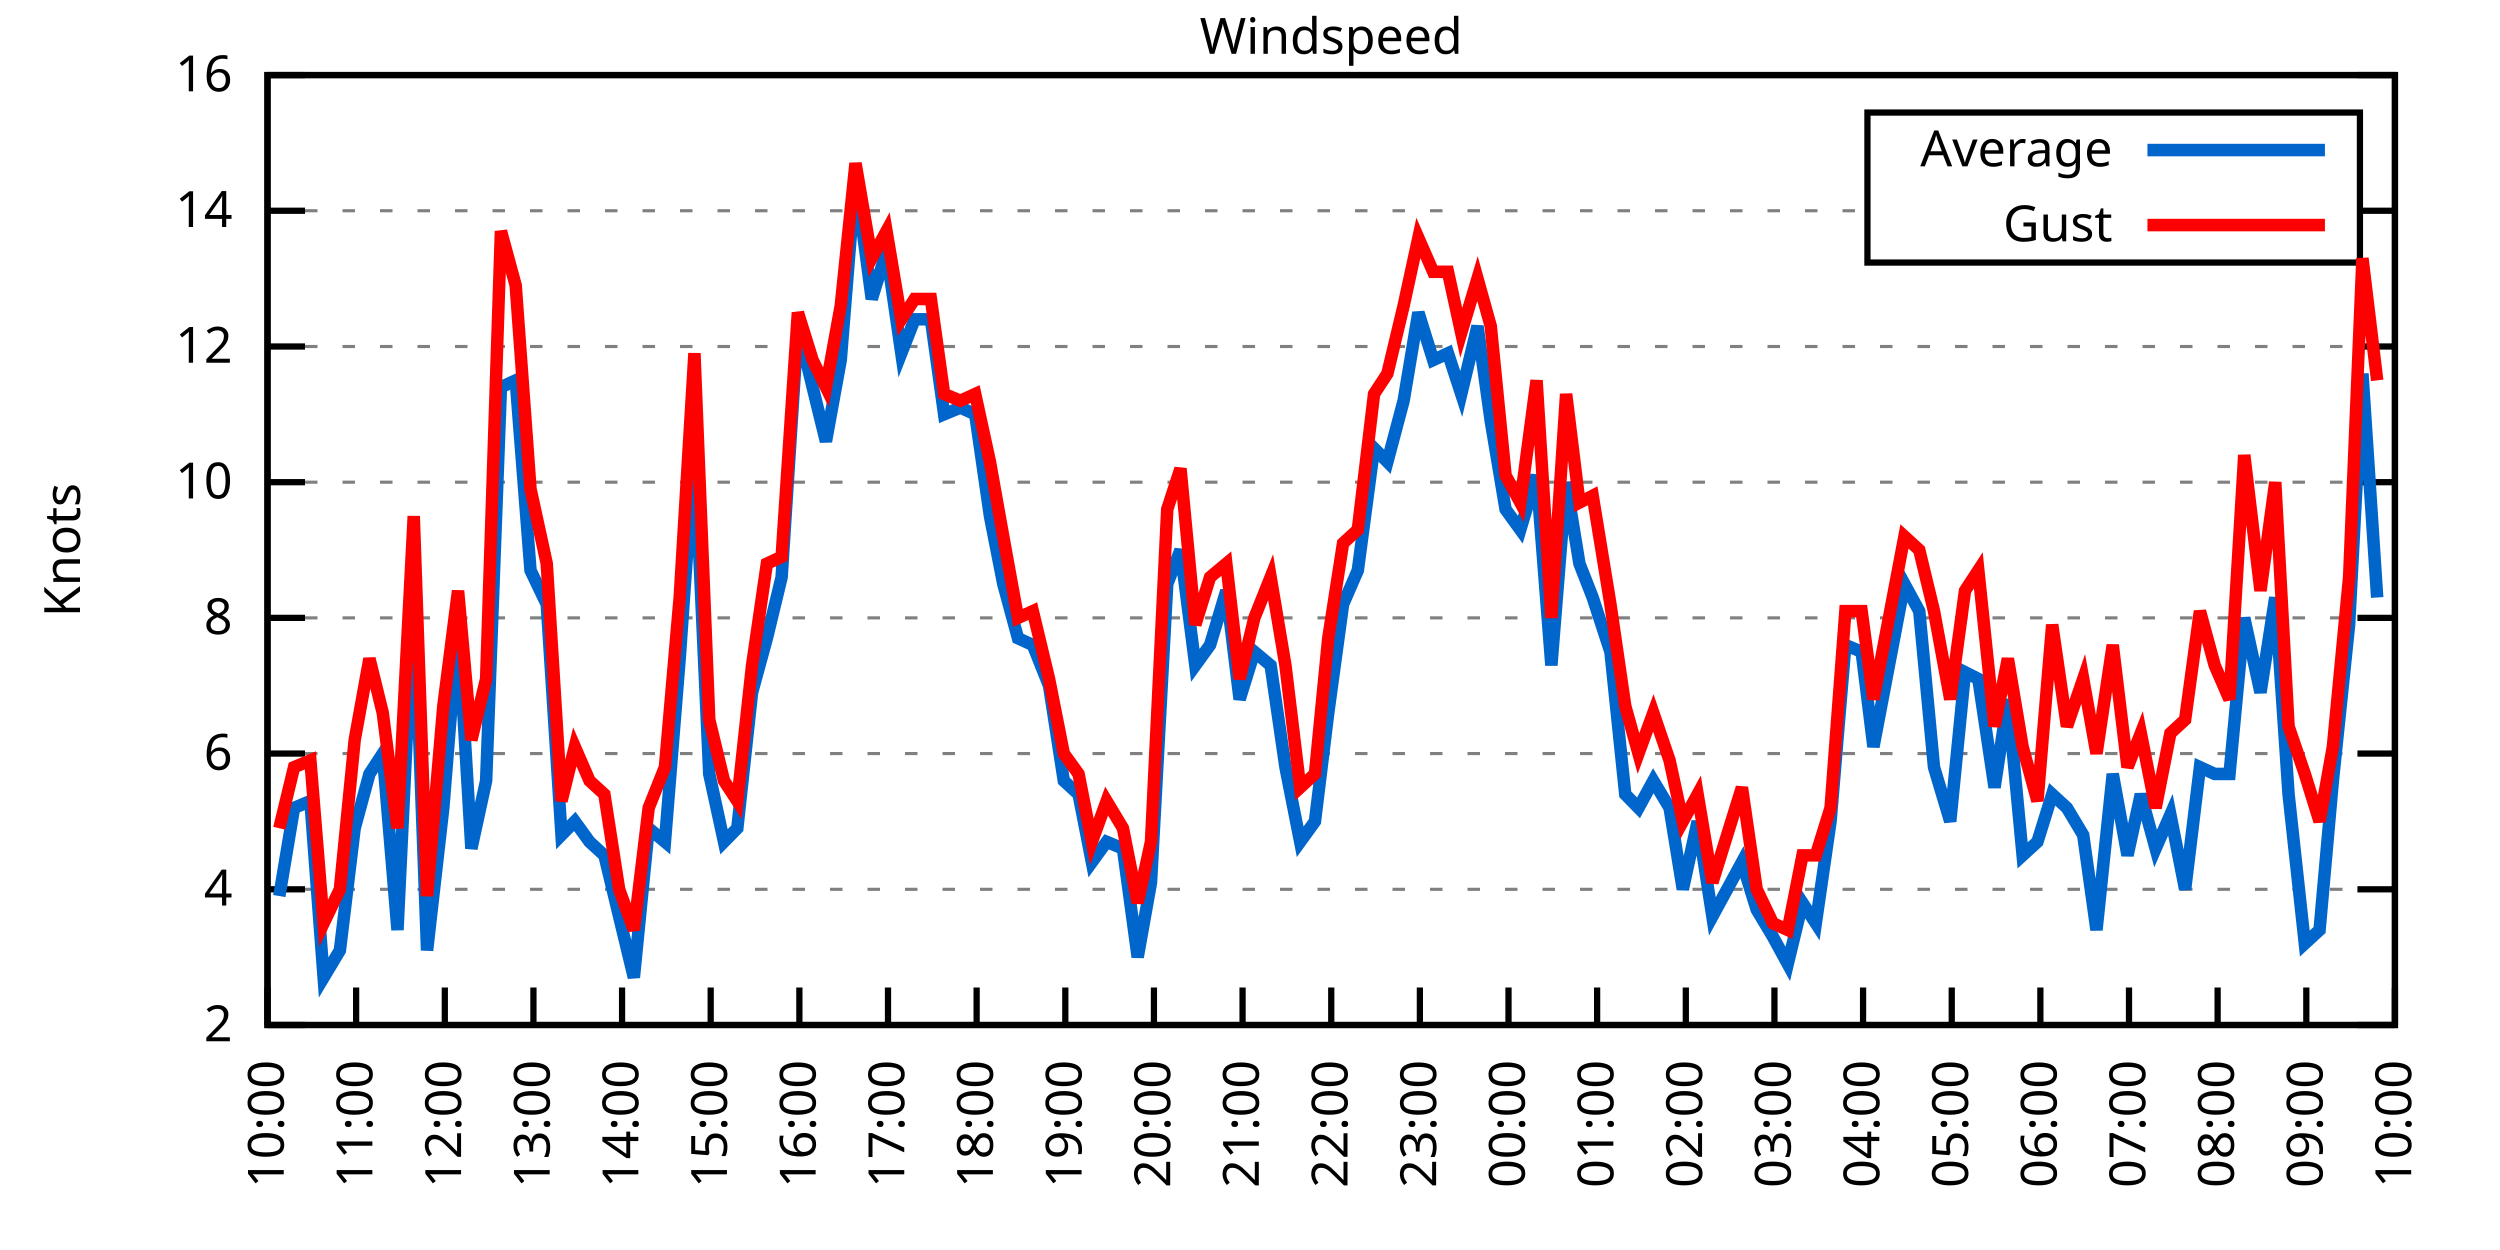
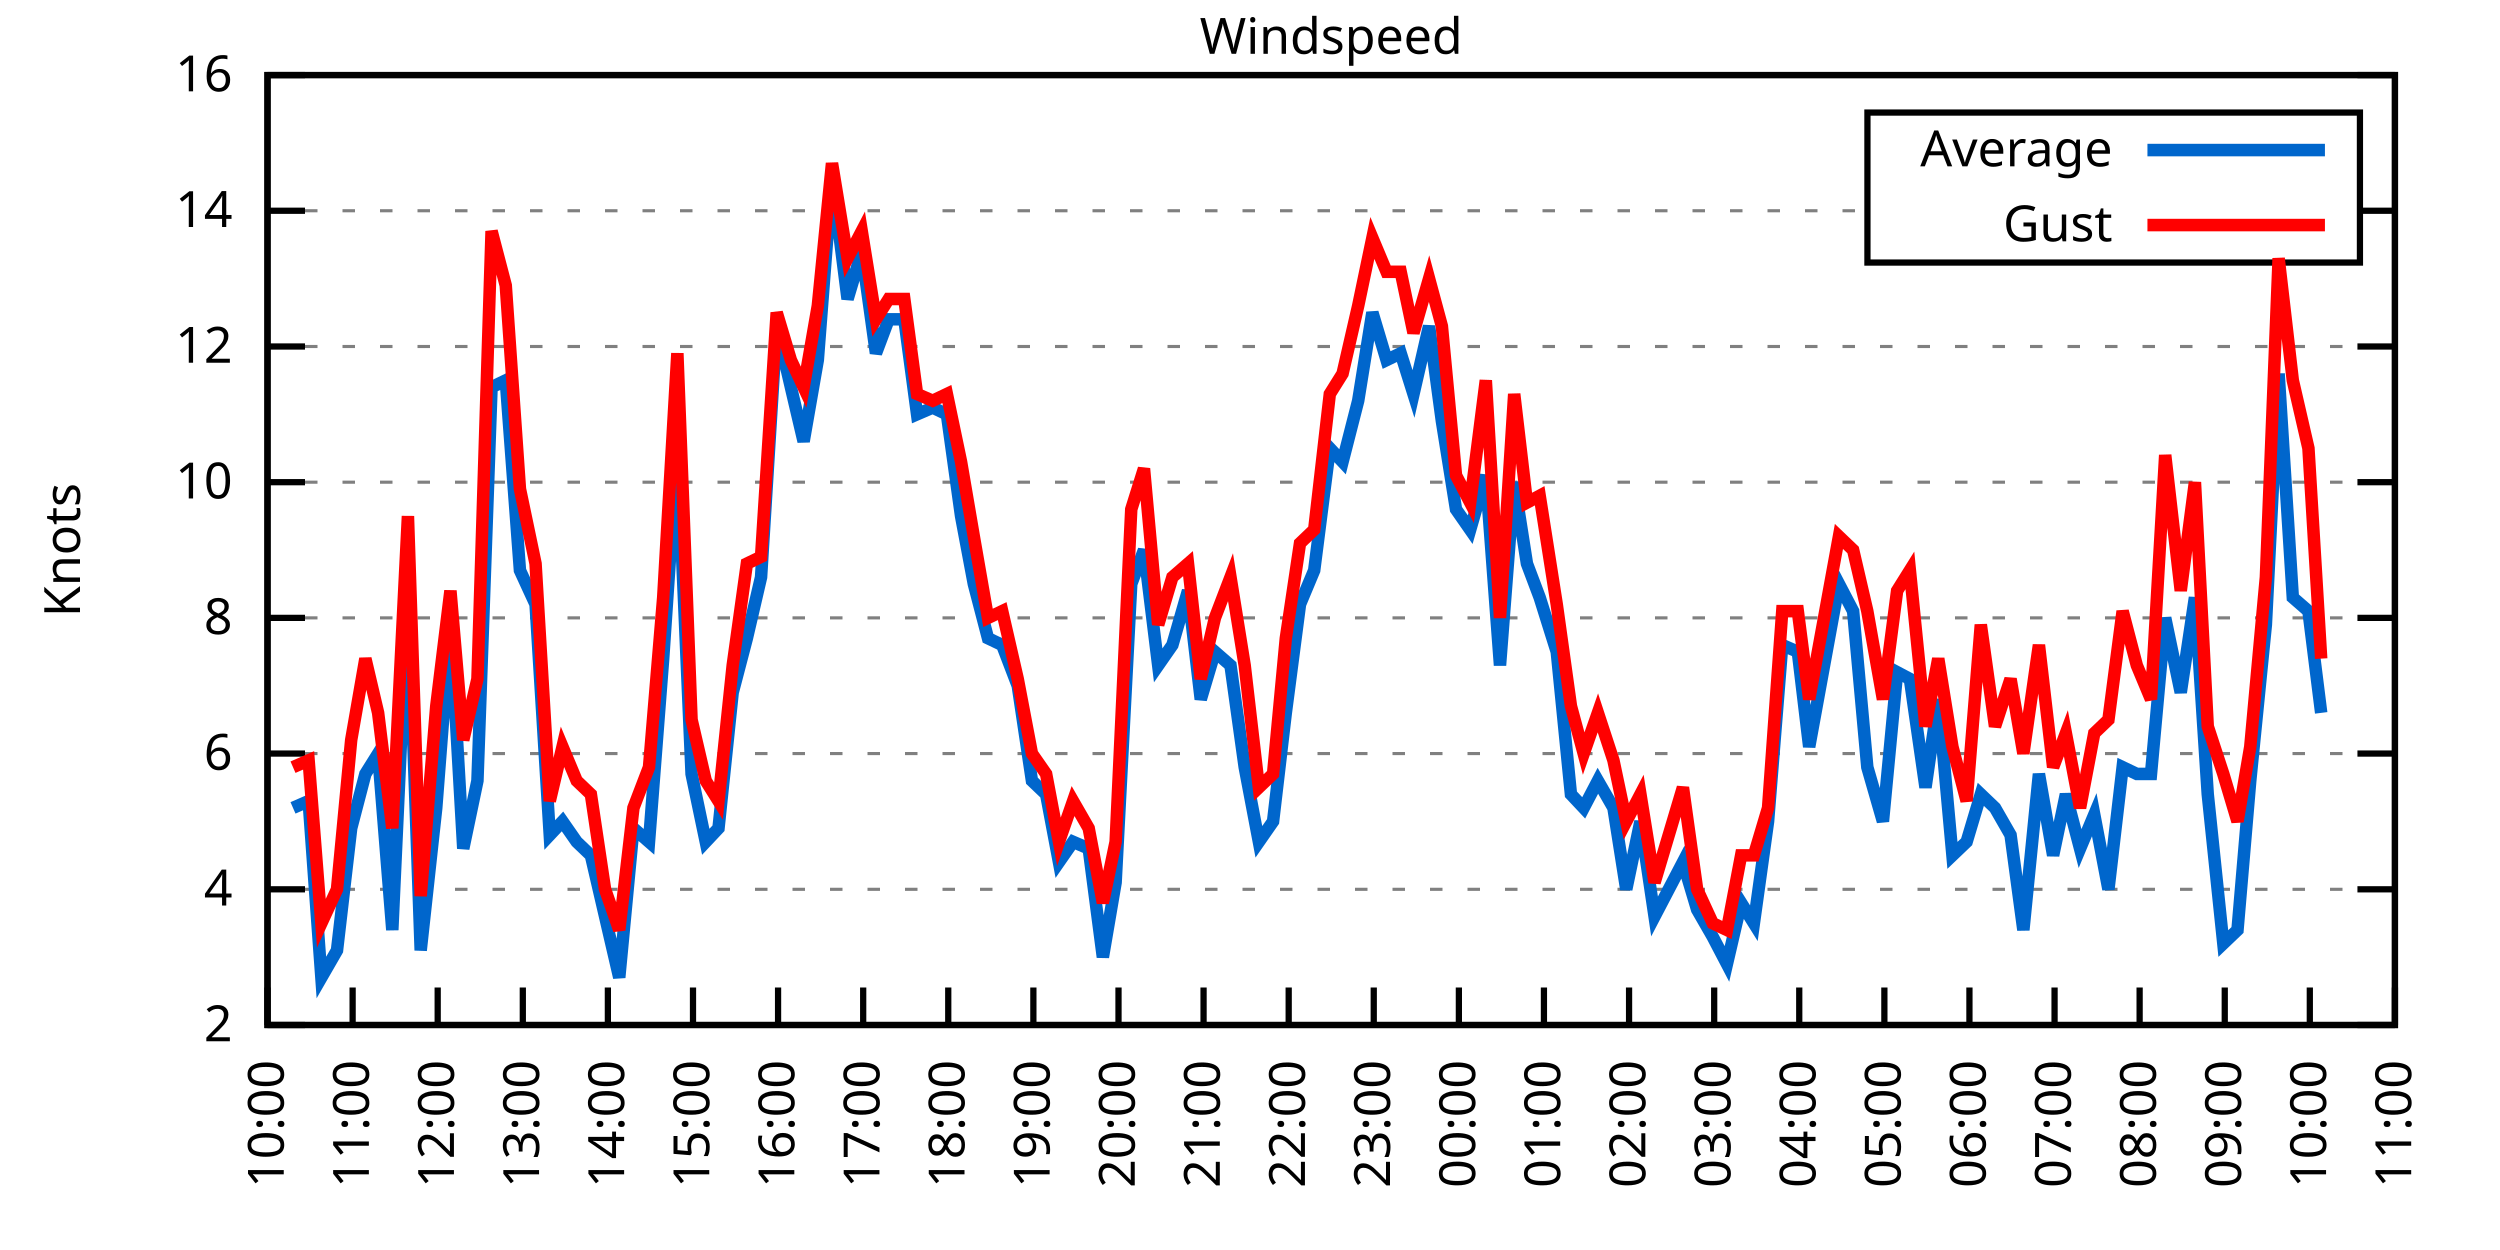
<svg xmlns="http://www.w3.org/2000/svg" xmlns:xlink="http://www.w3.org/1999/xlink" width="400" height="200" viewBox="0 0 400 200">
  <g id="gnuplot_canvas">
    <rect x="0" y="0" width="400" height="200" fill="none" />
    <defs>
      <circle id="gpDot" r="0.5" stroke-width="0.5" stroke="currentColor" />
      <path id="gpPt0" stroke-width="0.333" stroke="currentColor" d="M-1,0 h2 M0,-1 v2" />
      <path id="gpPt1" stroke-width="0.333" stroke="currentColor" d="M-1,-1 L1,1 M1,-1 L-1,1" />
      <path id="gpPt2" stroke-width="0.333" stroke="currentColor" d="M-1,0 L1,0 M0,-1 L0,1 M-1,-1 L1,1 M-1,1 L1,-1" />
      <rect id="gpPt3" stroke-width="0.333" stroke="currentColor" x="-1" y="-1" width="2" height="2" />
      <rect id="gpPt4" stroke-width="0.333" stroke="currentColor" fill="currentColor" x="-1" y="-1" width="2" height="2" />
      <circle id="gpPt5" stroke-width="0.333" stroke="currentColor" cx="0" cy="0" r="1" />
      <use xlink:href="#gpPt5" id="gpPt6" fill="currentColor" stroke="none" />
      <path id="gpPt7" stroke-width="0.333" stroke="currentColor" d="M0,-1.33 L-1.33,0.67 L1.33,0.67 z" />
      <use xlink:href="#gpPt7" id="gpPt8" fill="currentColor" stroke="none" />
      <use xlink:href="#gpPt7" id="gpPt9" stroke="currentColor" transform="rotate(180)" />
      <use xlink:href="#gpPt9" id="gpPt10" fill="currentColor" stroke="none" />
      <use xlink:href="#gpPt3" id="gpPt11" stroke="currentColor" transform="rotate(45)" />
      <use xlink:href="#gpPt11" id="gpPt12" fill="currentColor" stroke="none" />
      <path id="gpPt13" stroke-width="0.333" stroke="currentColor" d="M0,1.330 L1.265,0.411 L0.782,-1.067 L-0.782,-1.076 L-1.265,0.411 z" />
      <use xlink:href="#gpPt13" id="gpPt14" fill="currentColor" stroke="none" />
      <filter id="textbox" filterUnits="objectBoundingBox" x="0" y="0" height="1" width="1">
        <feFlood flood-color="white" flood-opacity="1" result="bgnd" />
        <feComposite in="SourceGraphic" in2="bgnd" operator="atop" />
      </filter>
      <filter id="greybox" filterUnits="objectBoundingBox" x="0" y="0" height="1" width="1">
        <feFlood flood-color="lightgrey" flood-opacity="1" result="grey" />
        <feComposite in="SourceGraphic" in2="grey" operator="atop" />
      </filter>
    </defs>
    <g fill="none" color="white" stroke="currentColor" stroke-width="1.00" stroke-linecap="butt" stroke-linejoin="miter">
</g>
    <g fill="none" color="black" stroke="currentColor" stroke-width="1.00" stroke-linecap="butt" stroke-linejoin="miter">
      <g stroke="none" shape-rendering="crispEdges">
        <polygon fill="rgb(255, 255, 255)" points="42.80,164.00 383.18,164.00 383.18,12.02 42.80,12.02 " />
      </g>
    </g>
    <g fill="none" color="black" stroke="currentColor" stroke-width="1.00" stroke-linecap="butt" stroke-linejoin="miter">
</g>
    <g fill="none" color="black" stroke="black" stroke-width="0.50" stroke-linecap="butt" stroke-linejoin="miter">
</g>
    <g fill="none" color="gray" stroke="currentColor" stroke-width="0.50" stroke-linecap="butt" stroke-linejoin="miter">
      <path stroke="gray" stroke-dasharray="2,4" class="gridline" d="M42.80,164.00 L383.19,164.00  " />
    </g>
    <g fill="none" color="gray" stroke="gray" stroke-width="1.00" stroke-linecap="butt" stroke-linejoin="miter">
</g>
    <g fill="none" color="black" stroke="currentColor" stroke-width="1.00" stroke-linecap="butt" stroke-linejoin="miter">
      <path stroke="black" d="M42.80,164.00 L48.80,164.00 M383.19,164.00 L377.19,164.00  " />
      <g transform="translate(37.20,166.60)" stroke="none" fill="black" font-family="Sans" font-size="8.00" text-anchor="end">
        <text>
          <tspan font-family="Sans"> 2</tspan>
        </text>
      </g>
    </g>
    <g fill="none" color="black" stroke="currentColor" stroke-width="1.00" stroke-linecap="butt" stroke-linejoin="miter">
</g>
    <g fill="none" color="black" stroke="black" stroke-width="0.50" stroke-linecap="butt" stroke-linejoin="miter">
</g>
    <g fill="none" color="gray" stroke="currentColor" stroke-width="0.50" stroke-linecap="butt" stroke-linejoin="miter">
      <path stroke="gray" stroke-dasharray="2,4" class="gridline" d="M42.80,142.29 L383.19,142.29  " />
    </g>
    <g fill="none" color="gray" stroke="gray" stroke-width="1.00" stroke-linecap="butt" stroke-linejoin="miter">
</g>
    <g fill="none" color="black" stroke="currentColor" stroke-width="1.00" stroke-linecap="butt" stroke-linejoin="miter">
      <path stroke="black" d="M42.80,142.29 L48.80,142.29 M383.19,142.29 L377.19,142.29  " />
      <g transform="translate(37.20,144.89)" stroke="none" fill="black" font-family="Sans" font-size="8.00" text-anchor="end">
        <text>
          <tspan font-family="Sans"> 4</tspan>
        </text>
      </g>
    </g>
    <g fill="none" color="black" stroke="currentColor" stroke-width="1.00" stroke-linecap="butt" stroke-linejoin="miter">
</g>
    <g fill="none" color="black" stroke="black" stroke-width="0.50" stroke-linecap="butt" stroke-linejoin="miter">
</g>
    <g fill="none" color="gray" stroke="currentColor" stroke-width="0.50" stroke-linecap="butt" stroke-linejoin="miter">
      <path stroke="gray" stroke-dasharray="2,4" class="gridline" d="M42.80,120.57 L383.19,120.57  " />
    </g>
    <g fill="none" color="gray" stroke="gray" stroke-width="1.00" stroke-linecap="butt" stroke-linejoin="miter">
</g>
    <g fill="none" color="black" stroke="currentColor" stroke-width="1.00" stroke-linecap="butt" stroke-linejoin="miter">
      <path stroke="black" d="M42.80,120.57 L48.80,120.57 M383.19,120.57 L377.19,120.57  " />
      <g transform="translate(37.20,123.17)" stroke="none" fill="black" font-family="Sans" font-size="8.00" text-anchor="end">
        <text>
          <tspan font-family="Sans"> 6</tspan>
        </text>
      </g>
    </g>
    <g fill="none" color="black" stroke="currentColor" stroke-width="1.00" stroke-linecap="butt" stroke-linejoin="miter">
</g>
    <g fill="none" color="black" stroke="black" stroke-width="0.50" stroke-linecap="butt" stroke-linejoin="miter">
</g>
    <g fill="none" color="gray" stroke="currentColor" stroke-width="0.50" stroke-linecap="butt" stroke-linejoin="miter">
      <path stroke="gray" stroke-dasharray="2,4" class="gridline" d="M42.80,98.86 L383.19,98.86  " />
    </g>
    <g fill="none" color="gray" stroke="gray" stroke-width="1.00" stroke-linecap="butt" stroke-linejoin="miter">
</g>
    <g fill="none" color="black" stroke="currentColor" stroke-width="1.00" stroke-linecap="butt" stroke-linejoin="miter">
      <path stroke="black" d="M42.80,98.86 L48.80,98.86 M383.19,98.86 L377.19,98.86  " />
      <g transform="translate(37.20,101.46)" stroke="none" fill="black" font-family="Sans" font-size="8.00" text-anchor="end">
        <text>
          <tspan font-family="Sans"> 8</tspan>
        </text>
      </g>
    </g>
    <g fill="none" color="black" stroke="currentColor" stroke-width="1.00" stroke-linecap="butt" stroke-linejoin="miter">
</g>
    <g fill="none" color="black" stroke="black" stroke-width="0.50" stroke-linecap="butt" stroke-linejoin="miter">
</g>
    <g fill="none" color="gray" stroke="currentColor" stroke-width="0.50" stroke-linecap="butt" stroke-linejoin="miter">
      <path stroke="gray" stroke-dasharray="2,4" class="gridline" d="M42.80,77.15 L383.19,77.15  " />
    </g>
    <g fill="none" color="gray" stroke="gray" stroke-width="1.00" stroke-linecap="butt" stroke-linejoin="miter">
</g>
    <g fill="none" color="black" stroke="currentColor" stroke-width="1.00" stroke-linecap="butt" stroke-linejoin="miter">
      <path stroke="black" d="M42.80,77.15 L48.80,77.15 M383.19,77.15 L377.19,77.15  " />
      <g transform="translate(37.20,79.75)" stroke="none" fill="black" font-family="Sans" font-size="8.00" text-anchor="end">
        <text>
          <tspan font-family="Sans"> 10</tspan>
        </text>
      </g>
    </g>
    <g fill="none" color="black" stroke="currentColor" stroke-width="1.00" stroke-linecap="butt" stroke-linejoin="miter">
</g>
    <g fill="none" color="black" stroke="black" stroke-width="0.50" stroke-linecap="butt" stroke-linejoin="miter">
</g>
    <g fill="none" color="gray" stroke="currentColor" stroke-width="0.50" stroke-linecap="butt" stroke-linejoin="miter">
      <path stroke="gray" stroke-dasharray="2,4" class="gridline" d="M42.80,55.44 L383.19,55.44  " />
    </g>
    <g fill="none" color="gray" stroke="gray" stroke-width="1.00" stroke-linecap="butt" stroke-linejoin="miter">
</g>
    <g fill="none" color="black" stroke="currentColor" stroke-width="1.00" stroke-linecap="butt" stroke-linejoin="miter">
      <path stroke="black" d="M42.80,55.44 L48.80,55.44 M383.19,55.44 L377.19,55.44  " />
      <g transform="translate(37.20,58.04)" stroke="none" fill="black" font-family="Sans" font-size="8.00" text-anchor="end">
        <text>
          <tspan font-family="Sans"> 12</tspan>
        </text>
      </g>
    </g>
    <g fill="none" color="black" stroke="currentColor" stroke-width="1.00" stroke-linecap="butt" stroke-linejoin="miter">
</g>
    <g fill="none" color="black" stroke="black" stroke-width="0.50" stroke-linecap="butt" stroke-linejoin="miter">
</g>
    <g fill="none" color="gray" stroke="currentColor" stroke-width="0.50" stroke-linecap="butt" stroke-linejoin="miter">
      <path stroke="gray" stroke-dasharray="2,4" class="gridline" d="M42.80,33.72 L298.79,33.72 M377.59,33.72 L383.19,33.72  " />
    </g>
    <g fill="none" color="gray" stroke="gray" stroke-width="1.00" stroke-linecap="butt" stroke-linejoin="miter">
</g>
    <g fill="none" color="black" stroke="currentColor" stroke-width="1.00" stroke-linecap="butt" stroke-linejoin="miter">
      <path stroke="black" d="M42.80,33.72 L48.80,33.72 M383.19,33.72 L377.19,33.72  " />
      <g transform="translate(37.20,36.32)" stroke="none" fill="black" font-family="Sans" font-size="8.00" text-anchor="end">
        <text>
          <tspan font-family="Sans"> 14</tspan>
        </text>
      </g>
    </g>
    <g fill="none" color="black" stroke="currentColor" stroke-width="1.00" stroke-linecap="butt" stroke-linejoin="miter">
</g>
    <g fill="none" color="black" stroke="black" stroke-width="0.50" stroke-linecap="butt" stroke-linejoin="miter">
</g>
    <g fill="none" color="gray" stroke="currentColor" stroke-width="0.50" stroke-linecap="butt" stroke-linejoin="miter">
      <path stroke="gray" stroke-dasharray="2,4" class="gridline" d="M42.80,12.01 L383.19,12.01  " />
    </g>
    <g fill="none" color="gray" stroke="gray" stroke-width="1.00" stroke-linecap="butt" stroke-linejoin="miter">
</g>
    <g fill="none" color="black" stroke="currentColor" stroke-width="1.00" stroke-linecap="butt" stroke-linejoin="miter">
      <path stroke="black" d="M42.80,12.01 L48.80,12.01 M383.19,12.01 L377.19,12.01  " />
      <g transform="translate(37.20,14.61)" stroke="none" fill="black" font-family="Sans" font-size="8.00" text-anchor="end">
        <text>
          <tspan font-family="Sans"> 16</tspan>
        </text>
      </g>
    </g>
    <g fill="none" color="black" stroke="currentColor" stroke-width="1.00" stroke-linecap="butt" stroke-linejoin="miter">
      <path stroke="black" d="M42.80,164.00 L42.80,158.00  " />
      <g transform="translate(45.40,169.60) rotate(270.00)" stroke="none" fill="black" font-family="Sans" font-size="8.00" text-anchor="end">
        <text>
          <tspan font-family="Sans">10:00</tspan>
        </text>
      </g>
    </g>
    <g fill="none" color="black" stroke="currentColor" stroke-width="1.00" stroke-linecap="butt" stroke-linejoin="miter">
-       <path stroke="black" d="M56.98,164.00 L56.98,158.00  " />
-       <g transform="translate(59.58,169.60) rotate(270.00)" stroke="none" fill="black" font-family="Sans" font-size="8.00" text-anchor="end">
+       <path stroke="black" d="M56.42,164.00 L56.42,158.00  " />
+       <g transform="translate(59.02,169.60) rotate(270.00)" stroke="none" fill="black" font-family="Sans" font-size="8.00" text-anchor="end">
        <text>
          <tspan font-family="Sans">11:00</tspan>
        </text>
      </g>
    </g>
    <g fill="none" color="black" stroke="currentColor" stroke-width="1.00" stroke-linecap="butt" stroke-linejoin="miter">
-       <path stroke="black" d="M71.17,164.00 L71.17,158.00  " />
-       <g transform="translate(73.77,169.60) rotate(270.00)" stroke="none" fill="black" font-family="Sans" font-size="8.00" text-anchor="end">
+       <path stroke="black" d="M70.03,164.00 L70.03,158.00  " />
+       <g transform="translate(72.63,169.60) rotate(270.00)" stroke="none" fill="black" font-family="Sans" font-size="8.00" text-anchor="end">
        <text>
          <tspan font-family="Sans">12:00</tspan>
        </text>
      </g>
    </g>
    <g fill="none" color="black" stroke="currentColor" stroke-width="1.00" stroke-linecap="butt" stroke-linejoin="miter">
-       <path stroke="black" d="M85.35,164.00 L85.35,158.00  " />
-       <g transform="translate(87.95,169.60) rotate(270.00)" stroke="none" fill="black" font-family="Sans" font-size="8.00" text-anchor="end">
+       <path stroke="black" d="M83.65,164.00 L83.65,158.00  " />
+       <g transform="translate(86.25,169.60) rotate(270.00)" stroke="none" fill="black" font-family="Sans" font-size="8.00" text-anchor="end">
        <text>
          <tspan font-family="Sans">13:00</tspan>
        </text>
      </g>
    </g>
    <g fill="none" color="black" stroke="currentColor" stroke-width="1.00" stroke-linecap="butt" stroke-linejoin="miter">
-       <path stroke="black" d="M99.53,164.00 L99.53,158.00  " />
-       <g transform="translate(102.13,169.60) rotate(270.00)" stroke="none" fill="black" font-family="Sans" font-size="8.00" text-anchor="end">
+       <path stroke="black" d="M97.26,164.00 L97.26,158.00  " />
+       <g transform="translate(99.86,169.60) rotate(270.00)" stroke="none" fill="black" font-family="Sans" font-size="8.00" text-anchor="end">
        <text>
          <tspan font-family="Sans">14:00</tspan>
        </text>
      </g>
    </g>
    <g fill="none" color="black" stroke="currentColor" stroke-width="1.00" stroke-linecap="butt" stroke-linejoin="miter">
-       <path stroke="black" d="M113.71,164.00 L113.71,158.00  " />
-       <g transform="translate(116.31,169.60) rotate(270.00)" stroke="none" fill="black" font-family="Sans" font-size="8.00" text-anchor="end">
+       <path stroke="black" d="M110.88,164.00 L110.88,158.00  " />
+       <g transform="translate(113.48,169.60) rotate(270.00)" stroke="none" fill="black" font-family="Sans" font-size="8.00" text-anchor="end">
        <text>
          <tspan font-family="Sans">15:00</tspan>
        </text>
      </g>
    </g>
    <g fill="none" color="black" stroke="currentColor" stroke-width="1.00" stroke-linecap="butt" stroke-linejoin="miter">
-       <path stroke="black" d="M127.90,164.00 L127.90,158.00  " />
-       <g transform="translate(130.50,169.60) rotate(270.00)" stroke="none" fill="black" font-family="Sans" font-size="8.00" text-anchor="end">
+       <path stroke="black" d="M124.49,164.00 L124.49,158.00  " />
+       <g transform="translate(127.09,169.60) rotate(270.00)" stroke="none" fill="black" font-family="Sans" font-size="8.00" text-anchor="end">
        <text>
          <tspan font-family="Sans">16:00</tspan>
        </text>
      </g>
    </g>
    <g fill="none" color="black" stroke="currentColor" stroke-width="1.00" stroke-linecap="butt" stroke-linejoin="miter">
-       <path stroke="black" d="M142.08,164.00 L142.08,158.00  " />
-       <g transform="translate(144.68,169.60) rotate(270.00)" stroke="none" fill="black" font-family="Sans" font-size="8.00" text-anchor="end">
+       <path stroke="black" d="M138.11,164.00 L138.11,158.00  " />
+       <g transform="translate(140.71,169.60) rotate(270.00)" stroke="none" fill="black" font-family="Sans" font-size="8.00" text-anchor="end">
        <text>
          <tspan font-family="Sans">17:00</tspan>
        </text>
      </g>
    </g>
    <g fill="none" color="black" stroke="currentColor" stroke-width="1.00" stroke-linecap="butt" stroke-linejoin="miter">
-       <path stroke="black" d="M156.26,164.00 L156.26,158.00  " />
-       <g transform="translate(158.86,169.60) rotate(270.00)" stroke="none" fill="black" font-family="Sans" font-size="8.00" text-anchor="end">
+       <path stroke="black" d="M151.72,164.00 L151.72,158.00  " />
+       <g transform="translate(154.32,169.60) rotate(270.00)" stroke="none" fill="black" font-family="Sans" font-size="8.00" text-anchor="end">
        <text>
          <tspan font-family="Sans">18:00</tspan>
        </text>
      </g>
    </g>
    <g fill="none" color="black" stroke="currentColor" stroke-width="1.00" stroke-linecap="butt" stroke-linejoin="miter">
-       <path stroke="black" d="M170.45,164.00 L170.45,158.00  " />
-       <g transform="translate(173.05,169.60) rotate(270.00)" stroke="none" fill="black" font-family="Sans" font-size="8.00" text-anchor="end">
+       <path stroke="black" d="M165.34,164.00 L165.34,158.00  " />
+       <g transform="translate(167.94,169.60) rotate(270.00)" stroke="none" fill="black" font-family="Sans" font-size="8.00" text-anchor="end">
        <text>
          <tspan font-family="Sans">19:00</tspan>
        </text>
      </g>
    </g>
    <g fill="none" color="black" stroke="currentColor" stroke-width="1.00" stroke-linecap="butt" stroke-linejoin="miter">
-       <path stroke="black" d="M184.63,164.00 L184.63,158.00  " />
-       <g transform="translate(187.23,169.60) rotate(270.00)" stroke="none" fill="black" font-family="Sans" font-size="8.00" text-anchor="end">
+       <path stroke="black" d="M178.96,164.00 L178.96,158.00  " />
+       <g transform="translate(181.56,169.60) rotate(270.00)" stroke="none" fill="black" font-family="Sans" font-size="8.00" text-anchor="end">
        <text>
          <tspan font-family="Sans">20:00</tspan>
        </text>
      </g>
    </g>
    <g fill="none" color="black" stroke="currentColor" stroke-width="1.00" stroke-linecap="butt" stroke-linejoin="miter">
-       <path stroke="black" d="M198.81,164.00 L198.81,158.00  " />
-       <g transform="translate(201.41,169.60) rotate(270.00)" stroke="none" fill="black" font-family="Sans" font-size="8.00" text-anchor="end">
+       <path stroke="black" d="M192.57,164.00 L192.57,158.00  " />
+       <g transform="translate(195.17,169.60) rotate(270.00)" stroke="none" fill="black" font-family="Sans" font-size="8.00" text-anchor="end">
        <text>
          <tspan font-family="Sans">21:00</tspan>
        </text>
      </g>
    </g>
    <g fill="none" color="black" stroke="currentColor" stroke-width="1.00" stroke-linecap="butt" stroke-linejoin="miter">
-       <path stroke="black" d="M213.00,164.00 L213.00,158.00  " />
-       <g transform="translate(215.60,169.60) rotate(270.00)" stroke="none" fill="black" font-family="Sans" font-size="8.00" text-anchor="end">
+       <path stroke="black" d="M206.19,164.00 L206.19,158.00  " />
+       <g transform="translate(208.79,169.60) rotate(270.00)" stroke="none" fill="black" font-family="Sans" font-size="8.00" text-anchor="end">
        <text>
          <tspan font-family="Sans">22:00</tspan>
        </text>
      </g>
    </g>
    <g fill="none" color="black" stroke="currentColor" stroke-width="1.00" stroke-linecap="butt" stroke-linejoin="miter">
-       <path stroke="black" d="M227.18,164.00 L227.18,158.00  " />
-       <g transform="translate(229.78,169.60) rotate(270.00)" stroke="none" fill="black" font-family="Sans" font-size="8.00" text-anchor="end">
+       <path stroke="black" d="M219.80,164.00 L219.80,158.00  " />
+       <g transform="translate(222.40,169.60) rotate(270.00)" stroke="none" fill="black" font-family="Sans" font-size="8.00" text-anchor="end">
        <text>
          <tspan font-family="Sans">23:00</tspan>
        </text>
      </g>
    </g>
    <g fill="none" color="black" stroke="currentColor" stroke-width="1.00" stroke-linecap="butt" stroke-linejoin="miter">
-       <path stroke="black" d="M241.36,164.00 L241.36,158.00  " />
-       <g transform="translate(243.96,169.60) rotate(270.00)" stroke="none" fill="black" font-family="Sans" font-size="8.00" text-anchor="end">
+       <path stroke="black" d="M233.42,164.00 L233.42,158.00  " />
+       <g transform="translate(236.02,169.60) rotate(270.00)" stroke="none" fill="black" font-family="Sans" font-size="8.00" text-anchor="end">
        <text>
          <tspan font-family="Sans">00:00</tspan>
        </text>
      </g>
    </g>
    <g fill="none" color="black" stroke="currentColor" stroke-width="1.00" stroke-linecap="butt" stroke-linejoin="miter">
-       <path stroke="black" d="M255.54,164.00 L255.54,158.00  " />
-       <g transform="translate(258.14,169.60) rotate(270.00)" stroke="none" fill="black" font-family="Sans" font-size="8.00" text-anchor="end">
+       <path stroke="black" d="M247.03,164.00 L247.03,158.00  " />
+       <g transform="translate(249.63,169.60) rotate(270.00)" stroke="none" fill="black" font-family="Sans" font-size="8.00" text-anchor="end">
        <text>
          <tspan font-family="Sans">01:00</tspan>
        </text>
      </g>
    </g>
    <g fill="none" color="black" stroke="currentColor" stroke-width="1.00" stroke-linecap="butt" stroke-linejoin="miter">
-       <path stroke="black" d="M269.73,164.00 L269.73,158.00  " />
-       <g transform="translate(272.33,169.60) rotate(270.00)" stroke="none" fill="black" font-family="Sans" font-size="8.00" text-anchor="end">
+       <path stroke="black" d="M260.65,164.00 L260.65,158.00  " />
+       <g transform="translate(263.25,169.60) rotate(270.00)" stroke="none" fill="black" font-family="Sans" font-size="8.00" text-anchor="end">
        <text>
          <tspan font-family="Sans">02:00</tspan>
        </text>
      </g>
    </g>
    <g fill="none" color="black" stroke="currentColor" stroke-width="1.00" stroke-linecap="butt" stroke-linejoin="miter">
-       <path stroke="black" d="M283.91,164.00 L283.91,158.00  " />
-       <g transform="translate(286.51,169.60) rotate(270.00)" stroke="none" fill="black" font-family="Sans" font-size="8.00" text-anchor="end">
+       <path stroke="black" d="M274.27,164.00 L274.27,158.00  " />
+       <g transform="translate(276.87,169.60) rotate(270.00)" stroke="none" fill="black" font-family="Sans" font-size="8.00" text-anchor="end">
        <text>
          <tspan font-family="Sans">03:00</tspan>
        </text>
      </g>
    </g>
    <g fill="none" color="black" stroke="currentColor" stroke-width="1.00" stroke-linecap="butt" stroke-linejoin="miter">
-       <path stroke="black" d="M298.09,164.00 L298.09,158.00  " />
-       <g transform="translate(300.69,169.60) rotate(270.00)" stroke="none" fill="black" font-family="Sans" font-size="8.00" text-anchor="end">
+       <path stroke="black" d="M287.88,164.00 L287.88,158.00  " />
+       <g transform="translate(290.48,169.60) rotate(270.00)" stroke="none" fill="black" font-family="Sans" font-size="8.00" text-anchor="end">
        <text>
          <tspan font-family="Sans">04:00</tspan>
        </text>
      </g>
    </g>
    <g fill="none" color="black" stroke="currentColor" stroke-width="1.00" stroke-linecap="butt" stroke-linejoin="miter">
-       <path stroke="black" d="M312.28,164.00 L312.28,158.00  " />
-       <g transform="translate(314.88,169.60) rotate(270.00)" stroke="none" fill="black" font-family="Sans" font-size="8.00" text-anchor="end">
+       <path stroke="black" d="M301.50,164.00 L301.50,158.00  " />
+       <g transform="translate(304.10,169.60) rotate(270.00)" stroke="none" fill="black" font-family="Sans" font-size="8.00" text-anchor="end">
        <text>
          <tspan font-family="Sans">05:00</tspan>
        </text>
      </g>
    </g>
    <g fill="none" color="black" stroke="currentColor" stroke-width="1.00" stroke-linecap="butt" stroke-linejoin="miter">
-       <path stroke="black" d="M326.46,164.00 L326.46,158.00  " />
-       <g transform="translate(329.06,169.60) rotate(270.00)" stroke="none" fill="black" font-family="Sans" font-size="8.00" text-anchor="end">
+       <path stroke="black" d="M315.11,164.00 L315.11,158.00  " />
+       <g transform="translate(317.71,169.60) rotate(270.00)" stroke="none" fill="black" font-family="Sans" font-size="8.00" text-anchor="end">
        <text>
          <tspan font-family="Sans">06:00</tspan>
        </text>
      </g>
    </g>
    <g fill="none" color="black" stroke="currentColor" stroke-width="1.00" stroke-linecap="butt" stroke-linejoin="miter">
-       <path stroke="black" d="M340.64,164.00 L340.64,158.00  " />
-       <g transform="translate(343.24,169.60) rotate(270.00)" stroke="none" fill="black" font-family="Sans" font-size="8.00" text-anchor="end">
+       <path stroke="black" d="M328.73,164.00 L328.73,158.00  " />
+       <g transform="translate(331.33,169.60) rotate(270.00)" stroke="none" fill="black" font-family="Sans" font-size="8.00" text-anchor="end">
        <text>
          <tspan font-family="Sans">07:00</tspan>
        </text>
      </g>
    </g>
    <g fill="none" color="black" stroke="currentColor" stroke-width="1.00" stroke-linecap="butt" stroke-linejoin="miter">
-       <path stroke="black" d="M354.82,164.00 L354.82,158.00  " />
-       <g transform="translate(357.42,169.60) rotate(270.00)" stroke="none" fill="black" font-family="Sans" font-size="8.00" text-anchor="end">
+       <path stroke="black" d="M342.34,164.00 L342.34,158.00  " />
+       <g transform="translate(344.94,169.60) rotate(270.00)" stroke="none" fill="black" font-family="Sans" font-size="8.00" text-anchor="end">
        <text>
          <tspan font-family="Sans">08:00</tspan>
        </text>
      </g>
    </g>
    <g fill="none" color="black" stroke="currentColor" stroke-width="1.00" stroke-linecap="butt" stroke-linejoin="miter">
-       <path stroke="black" d="M369.01,164.00 L369.01,158.00  " />
-       <g transform="translate(371.61,169.60) rotate(270.00)" stroke="none" fill="black" font-family="Sans" font-size="8.00" text-anchor="end">
+       <path stroke="black" d="M355.96,164.00 L355.96,158.00  " />
+       <g transform="translate(358.56,169.60) rotate(270.00)" stroke="none" fill="black" font-family="Sans" font-size="8.00" text-anchor="end">
        <text>
          <tspan font-family="Sans">09:00</tspan>
+         </text>
+       </g>
+     </g>
+     <g fill="none" color="black" stroke="currentColor" stroke-width="1.00" stroke-linecap="butt" stroke-linejoin="miter">
+       <path stroke="black" d="M369.57,164.00 L369.57,158.00  " />
+       <g transform="translate(372.17,169.60) rotate(270.00)" stroke="none" fill="black" font-family="Sans" font-size="8.00" text-anchor="end">
+         <text>
+           <tspan font-family="Sans">10:00</tspan>
        </text>
      </g>
    </g>
    <g fill="none" color="black" stroke="currentColor" stroke-width="1.00" stroke-linecap="butt" stroke-linejoin="miter">
      <path stroke="black" d="M383.19,164.00 L383.19,158.00  " />
      <g transform="translate(385.79,169.60) rotate(270.00)" stroke="none" fill="black" font-family="Sans" font-size="8.00" text-anchor="end">
        <text>
-           <tspan font-family="Sans">10:00</tspan>
+           <tspan font-family="Sans">11:00</tspan>
        </text>
      </g>
    </g>
    <g fill="none" color="black" stroke="currentColor" stroke-width="1.00" stroke-linecap="butt" stroke-linejoin="miter">
</g>
    <g fill="none" color="black" stroke="currentColor" stroke-width="1.00" stroke-linecap="butt" stroke-linejoin="miter">
      <path stroke="black" d="M42.80,12.01 L42.80,164.00 L383.19,164.00 L383.19,12.01 L42.80,12.01 Z  " />
    </g>
    <g fill="none" color="black" stroke="currentColor" stroke-width="1.00" stroke-linecap="butt" stroke-linejoin="miter">
</g>
    <g fill="none" color="black" stroke="currentColor" stroke-width="1.00" stroke-linecap="butt" stroke-linejoin="miter">
      <path stroke="black" d="M298.79,42.01 L298.79,18.01 L377.59,18.01 L377.59,42.01 L298.79,42.01 Z  " />
    </g>
    <g id="Windspeed_plot_1">
      <g fill="none" color="white" stroke="black" stroke-width="2.00" stroke-linecap="butt" stroke-linejoin="miter">
</g>
      <g fill="none" color="black" stroke="currentColor" stroke-width="2.00" stroke-linecap="butt" stroke-linejoin="miter">
        <g transform="translate(337.99,26.61)" stroke="none" fill="black" font-family="Sans" font-size="8.00" text-anchor="end">
          <text>
            <tspan font-family="Sans">Average</tspan>
          </text>
        </g>
      </g>
      <g fill="none" color="black" stroke="currentColor" stroke-width="2.00" stroke-linecap="butt" stroke-linejoin="miter">
-         <path stroke="rgb(  0, 102, 204)" d="M343.59,24.01 L371.99,24.01 M44.69,143.37 L47.05,129.26 L49.66,128.17 L51.78,156.40 L54.38,152.06 L56.75,132.52   L59.11,123.83 L61.24,120.57 L63.60,148.80 L66.20,94.52 L68.33,152.06 L70.93,129.26 L73.29,99.95 L75.42,135.77   L77.78,124.92 L80.15,61.95 L82.51,60.86 L84.88,91.26 L87.48,96.69 L89.84,133.60 L91.97,131.43 L94.33,134.69   L96.70,136.86 L99.06,146.63 L101.42,156.40 L103.79,132.52 L106.39,134.69 L108.75,105.38 L111.11,71.72 L113.48,123.83   L115.84,134.69 L117.97,132.52 L120.33,110.80 L122.70,102.12 L125.06,92.35 L127.66,52.18 L130.02,61.95 L132.15,70.63   L134.52,57.61 L136.88,28.29 L139.48,47.84 L141.84,40.24 L144.21,56.52 L146.34,51.09 L148.94,51.09 L151.06,66.29   L153.66,65.21 L156.03,66.29 L158.39,82.58 L160.52,93.43 L162.88,102.12 L165.25,103.20 L167.85,109.72 L170.21,124.92   L172.57,127.09 L174.70,137.94 L177.06,134.69 L179.67,135.77 L182.03,153.14 L184.16,141.20 L186.76,93.43 L188.88,88.00   L191.25,106.46 L193.61,103.20 L196.21,94.52 L198.34,111.89 L200.70,104.29 L203.30,106.46 L205.67,122.75 L208.03,134.69   L210.39,131.43 L212.52,114.06 L214.89,96.69 L217.25,91.26 L219.85,71.72 L221.98,73.89 L224.58,64.12 L226.94,50.01   L229.31,57.61 L231.67,56.52 L233.80,63.04 L236.40,52.18 L238.52,67.38 L240.89,81.49 L243.25,84.75 L245.85,76.06   L248.22,106.46 L250.58,77.15 L252.71,90.18 L254.83,95.60 L257.67,104.29 L260.04,127.09 L262.16,129.26 L264.53,124.92   L267.13,129.26 L269.25,142.29 L271.62,131.43 L273.98,146.63 L278.71,137.94 L281.07,145.54 L283.67,149.89 L286.04,154.23   L288.40,144.46 L290.53,147.72 L292.89,131.43 L295.26,103.20 L297.86,104.29 L299.75,119.49 L304.71,93.43 L307.08,97.78   L309.44,122.75 L312.04,131.43 L314.40,107.55 L316.53,108.63 L319.13,126.00 L321.26,111.89 L323.62,136.86 L325.99,134.69   L328.35,127.09 L330.71,129.26 L333.31,133.60 L335.44,148.80 L338.04,123.83 L340.40,136.86 L342.53,127.09 L344.90,135.77   L347.26,130.35 L349.62,142.29 L351.99,122.75 L354.35,123.83 L356.72,123.83 L359.08,98.86 L361.68,110.80 L364.04,95.60   L366.17,127.09 L368.77,150.97 L371.13,148.80 L373.26,124.92 L375.86,99.95 L377.99,59.78 L380.35,95.60  " />
+         <path stroke="rgb(  0, 102, 204)" d="M343.59,24.01 L371.99,24.01 M46.88,129.26 L49.38,128.17 L51.42,156.40 L53.92,152.06 L56.19,132.52 L58.46,123.83   L60.50,120.57 L62.77,148.80 L65.27,94.52 L67.31,152.06 L69.80,129.26 L72.07,99.95 L74.12,135.77 L76.39,124.92   L78.65,61.95 L80.92,60.86 L83.19,91.26 L85.69,96.69 L87.96,133.60 L90.00,131.43 L92.27,134.69 L94.54,136.86   L96.81,146.63 L99.08,156.40 L101.35,132.52 L103.84,134.69 L106.11,105.38 L108.38,71.72 L110.65,123.83 L112.92,134.69   L114.96,132.52 L117.23,110.80 L119.50,102.12 L121.77,92.35 L124.27,52.18 L126.54,61.95 L128.58,70.63 L130.85,57.61   L133.12,28.29 L135.61,47.84 L137.88,40.24 L140.15,56.52 L142.19,51.09 L144.69,51.09 L146.73,66.29 L149.23,65.21   L151.50,66.29 L153.77,82.58 L155.81,93.43 L158.08,102.12 L160.35,103.20 L162.84,109.72 L165.11,124.92 L167.38,127.09   L169.43,137.94 L171.69,134.69 L174.19,135.77 L176.46,153.14 L178.50,141.20 L181.00,93.43 L183.04,88.00 L185.31,106.46   L187.58,103.20 L190.08,94.52 L192.12,111.89 L194.39,104.29 L196.88,106.46 L199.15,122.75 L201.42,134.69 L203.69,131.43   L205.73,114.06 L208.00,96.69 L210.27,91.26 L212.77,71.72 L214.81,73.89 L217.31,64.12 L219.58,50.01 L221.85,57.61   L224.11,56.52 L226.16,63.04 L228.65,52.18 L230.70,67.38 L232.96,81.49 L235.23,84.75 L237.73,76.06 L240.00,106.46   L242.27,77.15 L244.31,90.18 L246.35,95.60 L249.08,104.29 L251.35,127.09 L253.39,129.26 L255.66,124.92 L258.15,129.26   L260.20,142.29 L262.47,131.43 L264.73,146.63 L269.27,137.94 L271.54,145.54 L274.04,149.89 L276.31,154.23 L278.58,144.46   L280.62,147.72 L282.89,131.43 L285.16,103.20 L287.65,104.29 L289.47,119.49 L294.23,93.43 L296.50,97.78 L298.77,122.75   L301.27,131.43 L303.54,107.55 L305.58,108.63 L308.08,126.00 L310.12,111.89 L312.39,136.86 L314.66,134.69 L316.93,127.09   L319.20,129.26 L321.69,133.60 L323.74,148.80 L326.23,123.83 L328.50,136.86 L330.54,127.09 L332.81,135.77 L335.08,130.35   L337.35,142.29 L339.62,122.75 L341.89,123.83 L344.16,123.83 L346.43,98.86 L348.92,110.80 L351.19,95.60 L353.24,127.09   L355.73,150.97 L358.00,148.80 L360.04,124.92 L362.54,99.95 L364.58,59.78 L366.85,95.60 L369.35,97.78 L371.39,114.06    " />
      </g>
    </g>
    <g id="Windspeed_plot_2">
      <g fill="none" color="black" stroke="currentColor" stroke-width="2.00" stroke-linecap="butt" stroke-linejoin="miter">
        <g transform="translate(337.99,38.61)" stroke="none" fill="black" font-family="Sans" font-size="8.00" text-anchor="end">
          <text>
            <tspan font-family="Sans">Gust</tspan>
          </text>
        </g>
      </g>
      <g fill="none" color="black" stroke="currentColor" stroke-width="2.00" stroke-linecap="butt" stroke-linejoin="miter">
-         <path stroke="rgb(255,   0,   0)" d="M343.59,36.01 L371.99,36.01 M44.69,132.52 L47.05,122.75 L49.66,121.66 L51.78,147.72 L54.38,142.29 L56.75,118.40   L59.11,105.38 L61.24,114.06 L63.60,132.52 L66.20,82.58 L68.33,143.37 L70.93,112.97 L73.29,94.52 L75.42,118.40   L77.78,108.63 L80.15,36.98 L82.51,45.66 L84.88,78.23 L87.48,90.18 L89.84,128.17 L91.97,119.49 L94.33,124.92   L96.70,127.09 L99.06,142.29 L101.42,148.80 L103.79,129.26 L106.39,122.75 L108.75,95.60 L111.11,56.52 L113.48,115.15   L115.84,124.92 L117.97,128.17 L120.33,106.46 L122.70,90.18 L125.06,89.09 L127.66,50.01 L130.02,57.61 L132.15,61.95   L134.52,48.92 L136.88,26.12 L139.48,41.32 L141.84,36.98 L144.21,51.09 L146.34,47.84 L148.94,47.84 L151.06,63.04   L153.66,64.12 L156.03,63.04 L158.39,73.89 L160.52,85.83 L162.88,98.86 L165.25,97.78 L167.85,108.63 L170.21,120.57   L172.57,123.83 L174.70,134.69 L177.06,128.17 L179.67,132.52 L182.03,144.46 L184.16,134.69 L186.76,81.49 L188.88,74.98   L191.25,99.95 L193.61,92.35 L196.21,90.18 L198.34,108.63 L200.70,98.86 L203.30,92.35 L205.67,106.46 L208.03,126.00   L210.39,123.83 L212.52,102.12 L214.89,86.92 L217.25,84.75 L219.85,63.04 L221.98,59.78 L224.58,48.92 L226.94,38.07   L229.31,43.49 L231.67,43.49 L233.80,53.26 L236.40,44.58 L238.52,52.18 L240.89,76.06 L243.25,80.41 L245.85,60.86   L248.22,98.86 L250.58,63.04 L252.71,80.41 L254.83,79.32 L257.67,96.69 L260.04,112.97 L262.16,120.57 L264.53,114.06   L267.13,121.66 L269.25,131.43 L271.62,127.09 L273.98,141.20 L278.71,126.00 L281.07,142.29 L283.67,147.72 L286.04,148.80   L288.40,136.86 L290.53,136.86 L292.89,129.26 L295.26,97.78 L297.86,97.78 L299.75,111.89 L304.71,85.83 L307.08,88.00   L309.44,97.78 L312.04,111.89 L314.40,94.52 L316.53,91.26 L319.13,116.23 L321.26,105.38 L323.62,119.49 L325.99,128.17   L328.35,99.95 L330.71,116.23 L333.31,108.63 L335.44,120.57 L338.04,103.20 L340.40,122.75 L342.53,117.32 L344.90,129.26   L347.26,117.32 L349.62,115.15 L351.99,97.78 L354.35,106.46 L356.72,111.89 L359.08,72.81 L361.68,94.52 L364.04,77.15   L366.17,116.23 L368.77,123.83 L371.13,131.43 L373.26,119.49 L375.86,92.35 L377.99,41.32 L380.35,60.86  " />
+         <path stroke="rgb(255,   0,   0)" d="M343.59,36.01 L371.99,36.01 M46.88,122.75 L49.38,121.66 L51.42,147.72 L53.92,142.29 L56.19,118.40 L58.46,105.38   L60.50,114.06 L62.77,132.52 L65.27,82.58 L67.31,143.37 L69.80,112.97 L72.07,94.52 L74.12,118.40 L76.39,108.63   L78.65,36.98 L80.92,45.66 L83.19,78.23 L85.69,90.18 L87.96,128.17 L90.00,119.49 L92.27,124.92 L94.54,127.09   L96.81,142.29 L99.08,148.80 L101.35,129.26 L103.84,122.75 L106.11,95.60 L108.38,56.52 L110.65,115.15 L112.92,124.92   L114.96,128.17 L117.23,106.46 L119.50,90.18 L121.77,89.09 L124.27,50.01 L126.54,57.61 L128.58,61.95 L130.85,48.92   L133.12,26.12 L135.61,41.32 L137.88,36.98 L140.15,51.09 L142.19,47.84 L144.69,47.84 L146.73,63.04 L149.23,64.12   L151.50,63.04 L153.77,73.89 L155.81,85.83 L158.08,98.86 L160.35,97.78 L162.84,108.63 L165.11,120.57 L167.38,123.83   L169.43,134.69 L171.69,128.17 L174.19,132.52 L176.46,144.46 L178.50,134.69 L181.00,81.49 L183.04,74.98 L185.31,99.95   L187.58,92.35 L190.08,90.18 L192.12,108.63 L194.39,98.86 L196.88,92.35 L199.15,106.46 L201.42,126.00 L203.69,123.83   L205.73,102.12 L208.00,86.92 L210.27,84.75 L212.77,63.04 L214.81,59.78 L217.31,48.92 L219.58,38.07 L221.85,43.49   L224.11,43.49 L226.16,53.26 L228.65,44.58 L230.70,52.18 L232.96,76.06 L235.23,80.41 L237.73,60.86 L240.00,98.86   L242.27,63.04 L244.31,80.41 L246.35,79.32 L249.08,96.69 L251.35,112.97 L253.39,120.57 L255.66,114.06 L258.15,121.66   L260.20,131.43 L262.47,127.09 L264.73,141.20 L269.27,126.00 L271.54,142.29 L274.04,147.72 L276.31,148.80 L278.58,136.86   L280.62,136.86 L282.89,129.26 L285.16,97.78 L287.65,97.78 L289.47,111.89 L294.23,85.83 L296.50,88.00 L298.77,97.78   L301.27,111.89 L303.54,94.52 L305.58,91.26 L308.08,116.23 L310.12,105.38 L312.39,119.49 L314.66,128.17 L316.93,99.95   L319.20,116.23 L321.69,108.63 L323.74,120.57 L326.23,103.20 L328.50,122.75 L330.54,117.32 L332.81,129.26 L335.08,117.32   L337.35,115.15 L339.62,97.78 L341.89,106.46 L344.16,111.89 L346.43,72.81 L348.92,94.52 L351.19,77.15 L353.24,116.23   L355.73,123.83 L358.00,131.43 L360.04,119.49 L362.54,92.35 L364.58,41.32 L366.85,60.86 L369.35,71.72 L371.39,105.38    " />
      </g>
    </g>
    <g fill="none" color="black" stroke="currentColor" stroke-width="2.00" stroke-linecap="butt" stroke-linejoin="miter">
</g>
    <g fill="none" color="black" stroke="black" stroke-width="1.00" stroke-linecap="butt" stroke-linejoin="miter">
</g>
    <g fill="none" color="black" stroke="currentColor" stroke-width="1.00" stroke-linecap="butt" stroke-linejoin="miter">
      <path stroke="black" d="M42.80,12.01 L42.80,164.00 L383.19,164.00 L383.19,12.01 L42.80,12.01 Z  " />
      <g transform="translate(12.80,88.01) rotate(270.00)" stroke="none" fill="black" font-family="Sans" font-size="8.00" text-anchor="middle">
        <text>
          <tspan font-family="Sans">Knots</tspan>
        </text>
      </g>
    </g>
    <g fill="none" color="black" stroke="currentColor" stroke-width="1.00" stroke-linecap="butt" stroke-linejoin="miter">
</g>
    <g fill="none" color="black" stroke="currentColor" stroke-width="1.00" stroke-linecap="butt" stroke-linejoin="miter">
      <g transform="translate(212.99,8.61)" stroke="none" fill="black" font-family="Sans" font-size="8.00" text-anchor="middle">
        <text>
          <tspan font-family="Sans">Windspeed</tspan>
        </text>
      </g>
    </g>
    <g fill="none" color="black" stroke="currentColor" stroke-width="1.00" stroke-linecap="butt" stroke-linejoin="miter">
</g>
  </g>
</svg>
